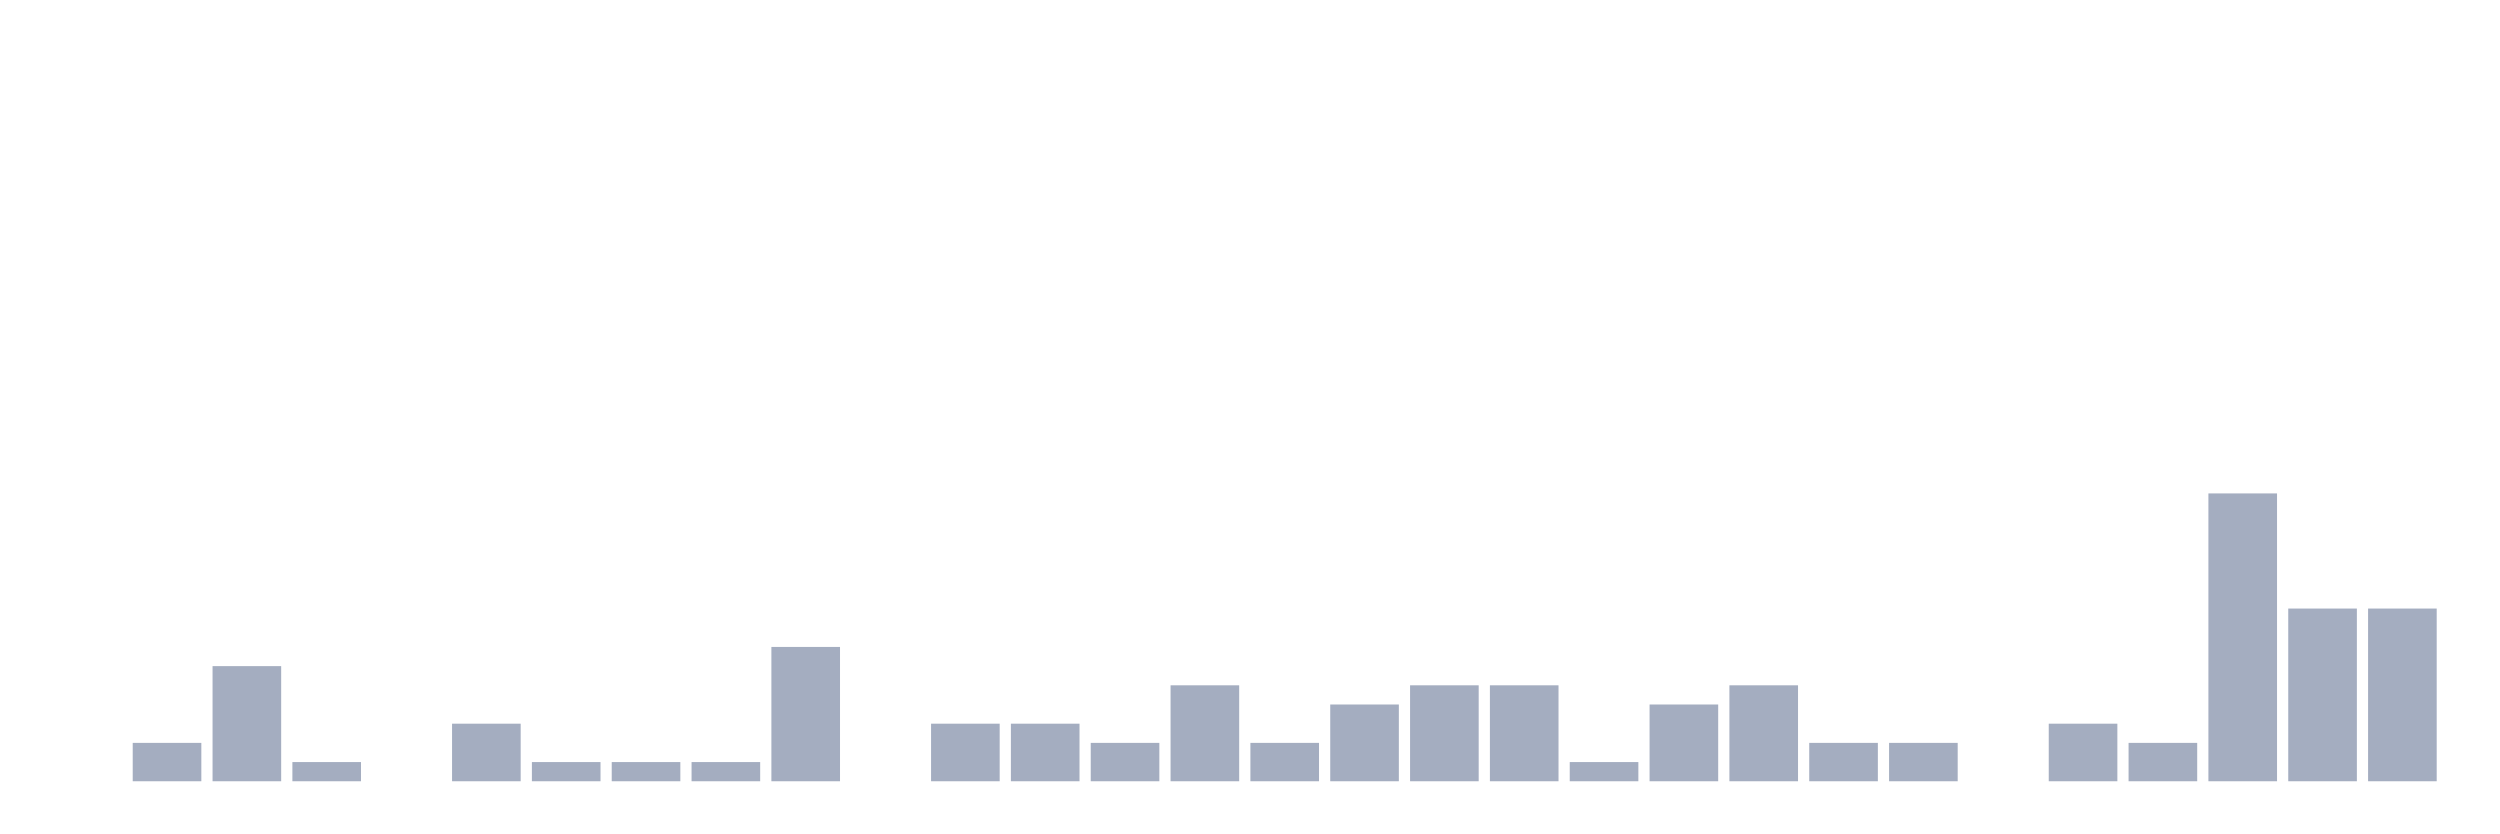
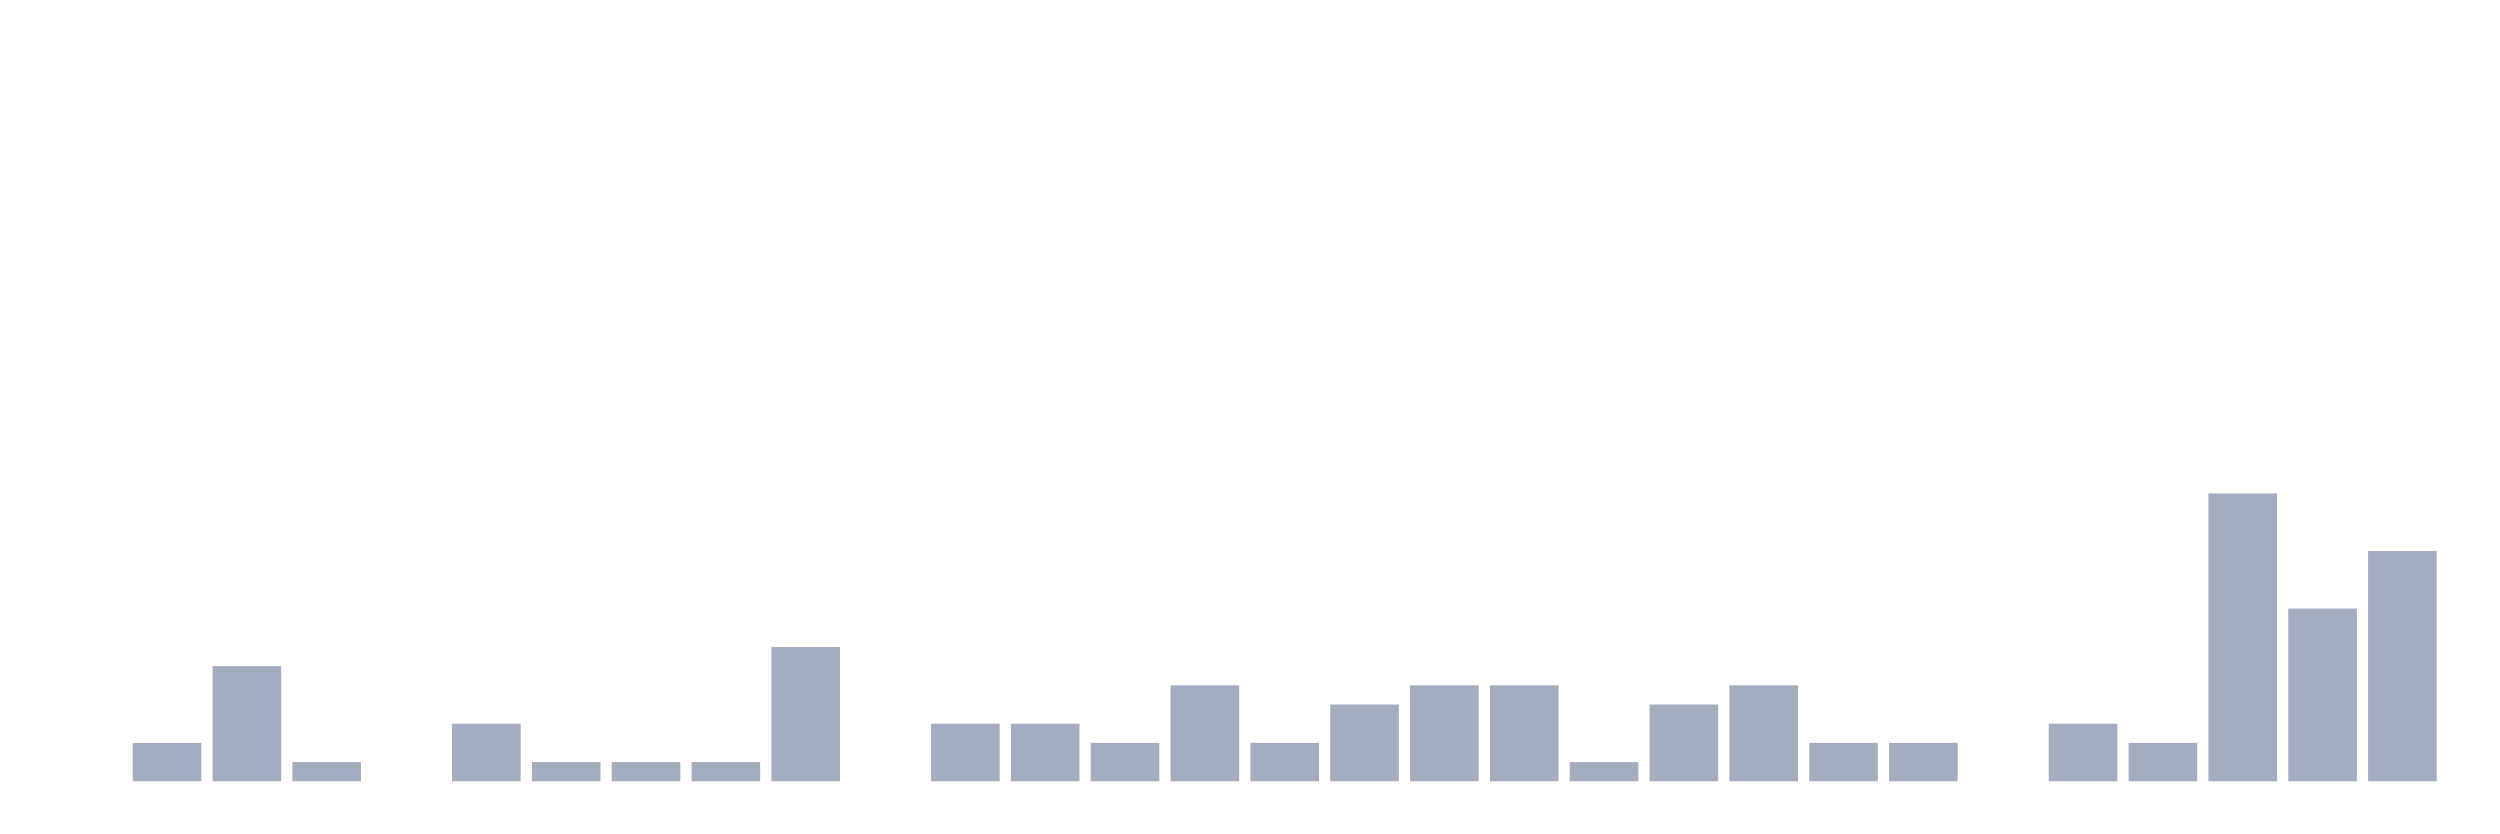
<svg xmlns="http://www.w3.org/2000/svg" viewBox="0 0 480 160">
  <g transform="translate(10,10)">
    <rect class="bar" x="0.153" width="13.175" y="140" height="0" fill="rgb(164,173,192)" />
    <rect class="bar" x="15.482" width="13.175" y="132.632" height="7.368" fill="rgb(164,173,192)" />
    <rect class="bar" x="30.81" width="13.175" y="117.895" height="22.105" fill="rgb(164,173,192)" />
    <rect class="bar" x="46.138" width="13.175" y="136.316" height="3.684" fill="rgb(164,173,192)" />
    <rect class="bar" x="61.466" width="13.175" y="140" height="0" fill="rgb(164,173,192)" />
    <rect class="bar" x="76.794" width="13.175" y="128.947" height="11.053" fill="rgb(164,173,192)" />
    <rect class="bar" x="92.123" width="13.175" y="136.316" height="3.684" fill="rgb(164,173,192)" />
    <rect class="bar" x="107.451" width="13.175" y="136.316" height="3.684" fill="rgb(164,173,192)" />
    <rect class="bar" x="122.779" width="13.175" y="136.316" height="3.684" fill="rgb(164,173,192)" />
    <rect class="bar" x="138.107" width="13.175" y="114.211" height="25.789" fill="rgb(164,173,192)" />
    <rect class="bar" x="153.436" width="13.175" y="140" height="0" fill="rgb(164,173,192)" />
    <rect class="bar" x="168.764" width="13.175" y="128.947" height="11.053" fill="rgb(164,173,192)" />
    <rect class="bar" x="184.092" width="13.175" y="128.947" height="11.053" fill="rgb(164,173,192)" />
    <rect class="bar" x="199.42" width="13.175" y="132.632" height="7.368" fill="rgb(164,173,192)" />
    <rect class="bar" x="214.748" width="13.175" y="121.579" height="18.421" fill="rgb(164,173,192)" />
    <rect class="bar" x="230.077" width="13.175" y="132.632" height="7.368" fill="rgb(164,173,192)" />
    <rect class="bar" x="245.405" width="13.175" y="125.263" height="14.737" fill="rgb(164,173,192)" />
    <rect class="bar" x="260.733" width="13.175" y="121.579" height="18.421" fill="rgb(164,173,192)" />
    <rect class="bar" x="276.061" width="13.175" y="121.579" height="18.421" fill="rgb(164,173,192)" />
    <rect class="bar" x="291.39" width="13.175" y="136.316" height="3.684" fill="rgb(164,173,192)" />
    <rect class="bar" x="306.718" width="13.175" y="125.263" height="14.737" fill="rgb(164,173,192)" />
    <rect class="bar" x="322.046" width="13.175" y="121.579" height="18.421" fill="rgb(164,173,192)" />
    <rect class="bar" x="337.374" width="13.175" y="132.632" height="7.368" fill="rgb(164,173,192)" />
    <rect class="bar" x="352.702" width="13.175" y="132.632" height="7.368" fill="rgb(164,173,192)" />
    <rect class="bar" x="368.031" width="13.175" y="140" height="0" fill="rgb(164,173,192)" />
    <rect class="bar" x="383.359" width="13.175" y="128.947" height="11.053" fill="rgb(164,173,192)" />
    <rect class="bar" x="398.687" width="13.175" y="132.632" height="7.368" fill="rgb(164,173,192)" />
    <rect class="bar" x="414.015" width="13.175" y="84.737" height="55.263" fill="rgb(164,173,192)" />
    <rect class="bar" x="429.344" width="13.175" y="106.842" height="33.158" fill="rgb(164,173,192)" />
-     <rect class="bar" x="444.672" width="13.175" y="106.842" height="33.158" fill="rgb(164,173,192)" />
+     <rect class="bar" x="444.672" width="13.175" y="95.789" height="44.211" fill="rgb(164,173,192)" />
  </g>
</svg>
